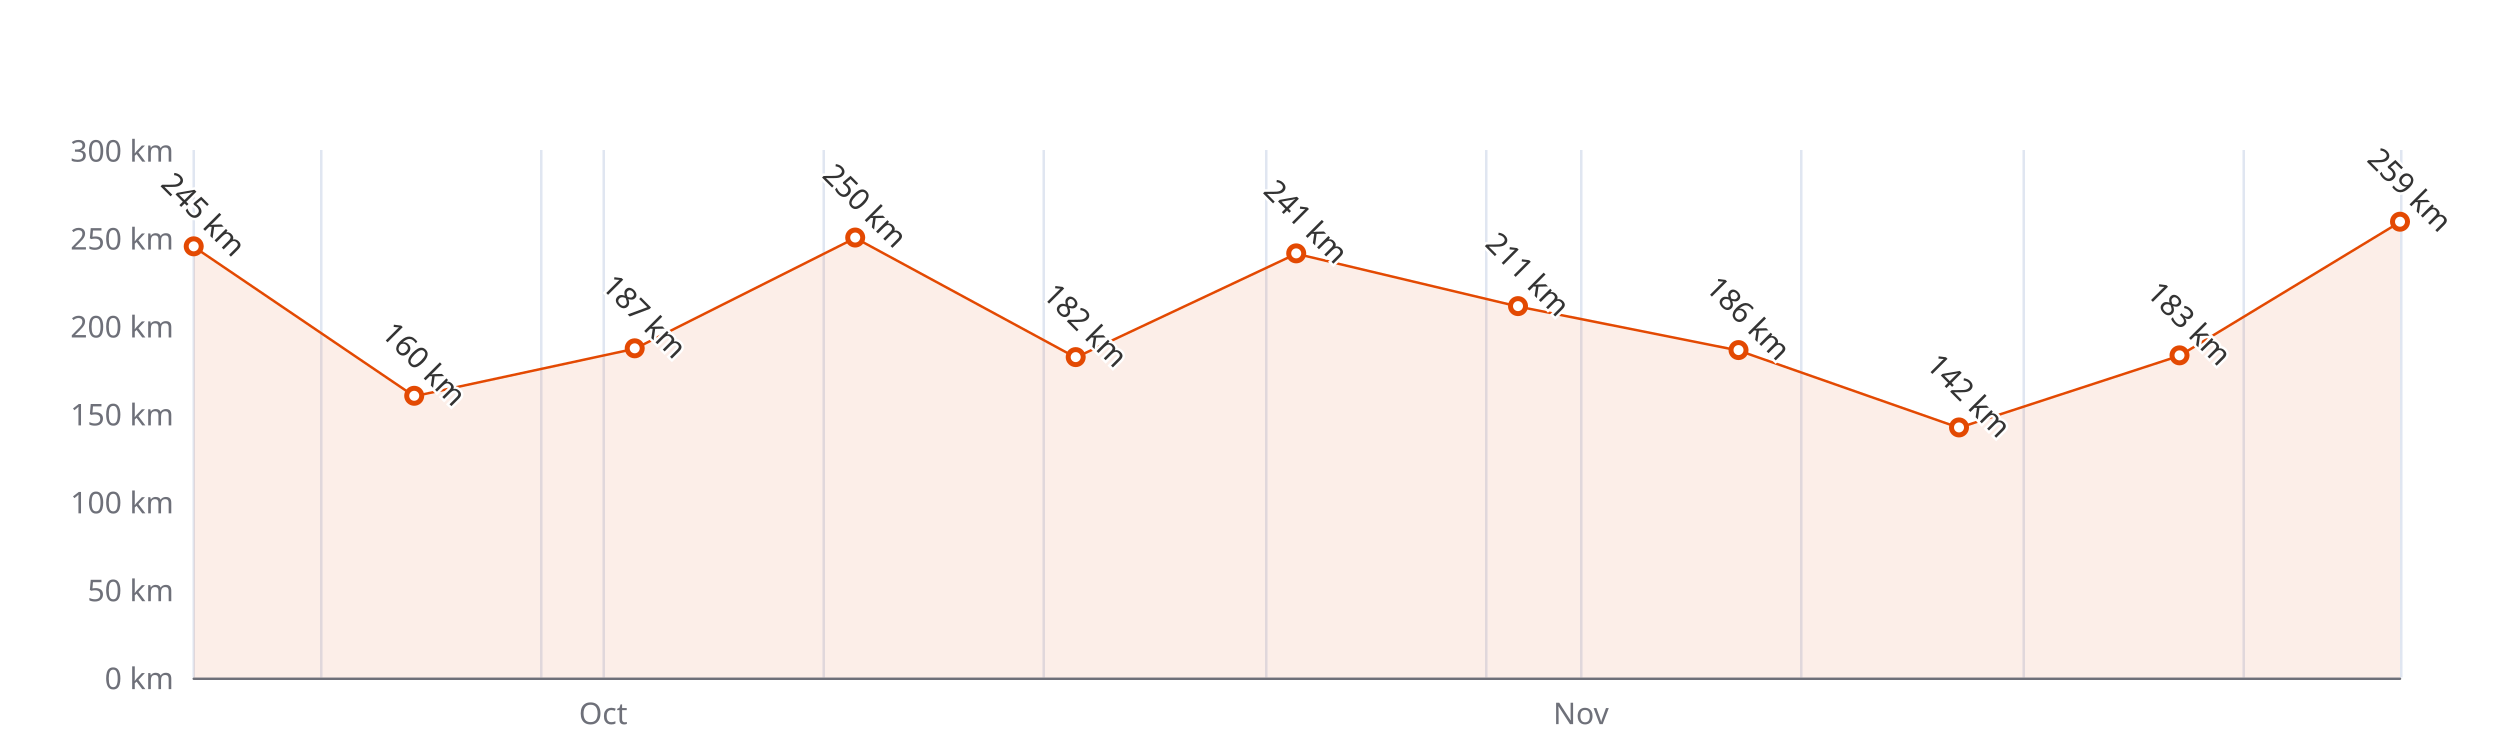
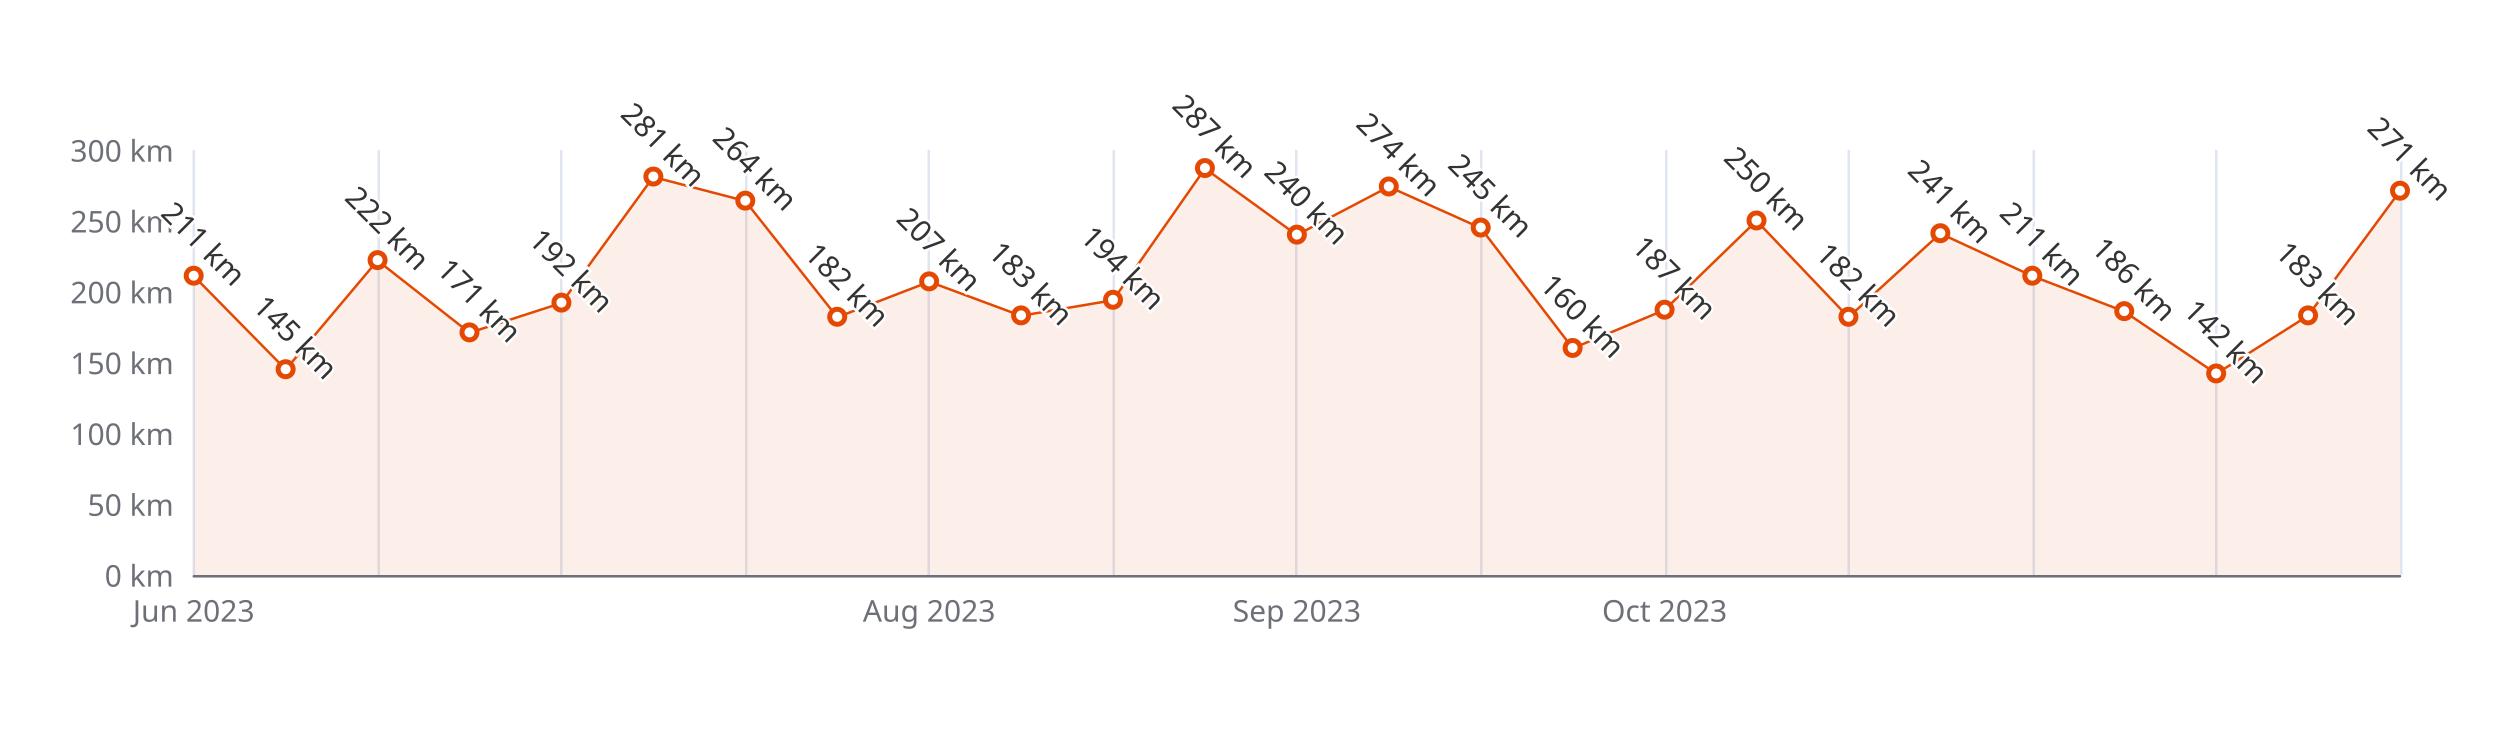
<svg xmlns="http://www.w3.org/2000/svg" width="1000" height="300" version="1.1" baseProfile="full" viewBox="0 0 1000 300">
  <rect width="1000" height="300" x="0" y="0" id="0" fill="#ffffff" />
-   <path d="M77.5 60L77.5 271" fill="none" stroke="#E0E6F1" />
-   <path d="M128.5 60L128.5 271" fill="none" stroke="#E0E6F1" />
-   <path d="M216.5 60L216.5 271" fill="none" stroke="#E0E6F1" />
-   <path d="M241.5 60L241.5 271" fill="none" stroke="#E0E6F1" />
-   <path d="M329.5 60L329.5 271" fill="none" stroke="#E0E6F1" />
-   <path d="M417.5 60L417.5 271" fill="none" stroke="#E0E6F1" />
-   <path d="M506.5 60L506.5 271" fill="none" stroke="#E0E6F1" />
-   <path d="M594.5 60L594.5 271" fill="none" stroke="#E0E6F1" />
-   <path d="M632.5 60L632.5 271" fill="none" stroke="#E0E6F1" />
-   <path d="M720.5 60L720.5 271" fill="none" stroke="#E0E6F1" />
-   <path d="M809.5 60L809.5 271" fill="none" stroke="#E0E6F1" />
-   <path d="M897.5 60L897.5 271" fill="none" stroke="#E0E6F1" />
-   <path d="M960.5 60L960.5 271" fill="none" stroke="#E0E6F1" />
-   <path d="M77.5 271.5L960 271.5" fill="none" stroke="#6E7079" stroke-linecap="round" />
-   <text dominant-baseline="central" text-anchor="end" style="font-size:12px;font-family:sans-serif;" xml:space="preserve" transform="translate(69.48 271)" fill="#6E7079">0 km</text>
-   <text dominant-baseline="central" text-anchor="end" style="font-size:12px;font-family:sans-serif;" xml:space="preserve" transform="translate(69.48 235.8333)" fill="#6E7079">50 km</text>
-   <text dominant-baseline="central" text-anchor="end" style="font-size:12px;font-family:sans-serif;" xml:space="preserve" transform="translate(69.48 200.6667)" fill="#6E7079">100 km</text>
-   <text dominant-baseline="central" text-anchor="end" style="font-size:12px;font-family:sans-serif;" xml:space="preserve" transform="translate(69.48 165.5)" fill="#6E7079">150 km</text>
-   <text dominant-baseline="central" text-anchor="end" style="font-size:12px;font-family:sans-serif;" xml:space="preserve" transform="translate(69.48 130.3333)" fill="#6E7079">200 km</text>
-   <text dominant-baseline="central" text-anchor="end" style="font-size:12px;font-family:sans-serif;" xml:space="preserve" transform="translate(69.48 95.1667)" fill="#6E7079">250 km</text>
+   <path d="M77.5 60L77.5 230" fill="none" stroke="#E0E6F1" />
+   <path d="M151.5 60L151.5 230" fill="none" stroke="#E0E6F1" />
+   <path d="M224.5 60L224.5 230" fill="none" stroke="#E0E6F1" />
+   <path d="M298.5 60L298.5 230" fill="none" stroke="#E0E6F1" />
+   <path d="M371.5 60L371.5 230" fill="none" stroke="#E0E6F1" />
+   <path d="M445.5 60L445.5 230" fill="none" stroke="#E0E6F1" />
+   <path d="M518.5 60L518.5 230" fill="none" stroke="#E0E6F1" />
+   <path d="M592.5 60L592.5 230" fill="none" stroke="#E0E6F1" />
+   <path d="M666.5 60L666.5 230" fill="none" stroke="#E0E6F1" />
+   <path d="M739.5 60L739.5 230" fill="none" stroke="#E0E6F1" />
+   <path d="M813.5 60L813.5 230" fill="none" stroke="#E0E6F1" />
+   <path d="M886.5 60L886.5 230" fill="none" stroke="#E0E6F1" />
+   <path d="M960.5 60L960.5 230" fill="none" stroke="#E0E6F1" />
+   <path d="M77.5 230.5L960 230.5" fill="none" stroke="#6E7079" stroke-linecap="round" />
+   <text dominant-baseline="central" text-anchor="end" style="font-size:12px;font-family:sans-serif;" xml:space="preserve" transform="translate(69.48 230)" fill="#6E7079">0 km</text>
+   <text dominant-baseline="central" text-anchor="end" style="font-size:12px;font-family:sans-serif;" xml:space="preserve" transform="translate(69.48 201.6667)" fill="#6E7079">50 km</text>
+   <text dominant-baseline="central" text-anchor="end" style="font-size:12px;font-family:sans-serif;" xml:space="preserve" transform="translate(69.48 173.3333)" fill="#6E7079">100 km</text>
+   <text dominant-baseline="central" text-anchor="end" style="font-size:12px;font-family:sans-serif;" xml:space="preserve" transform="translate(69.48 145)" fill="#6E7079">150 km</text>
+   <text dominant-baseline="central" text-anchor="end" style="font-size:12px;font-family:sans-serif;" xml:space="preserve" transform="translate(69.48 116.6667)" fill="#6E7079">200 km</text>
+   <text dominant-baseline="central" text-anchor="end" style="font-size:12px;font-family:sans-serif;" xml:space="preserve" transform="translate(69.48 88.3333)" fill="#6E7079">250 km</text>
  <text dominant-baseline="central" text-anchor="end" style="font-size:12px;font-family:sans-serif;" xml:space="preserve" transform="translate(69.48 60)" fill="#6E7079">300 km</text>
-   <text dominant-baseline="central" text-anchor="middle" style="font: normal normal 12px sans-serif" y="6" transform="translate(241.2791 279)" fill="#6E7079">Oct</text>
-   <text dominant-baseline="central" text-anchor="middle" style="font: normal normal 12px sans-serif" y="6" transform="translate(632.4019 279)" fill="#6E7079">Nov</text>
+   <text dominant-baseline="central" text-anchor="middle" style="font-size:12px;font-family:sans-serif;" xml:space="preserve" y="6" transform="translate(77.48 238)" fill="#6E7079">Jun 2023</text>
+   <text dominant-baseline="central" text-anchor="middle" style="font-size:12px;font-family:sans-serif;" xml:space="preserve" y="6" transform="translate(371.6533 238)" fill="#6E7079">Aug 2023</text>
+   <text dominant-baseline="central" text-anchor="middle" style="font-size:12px;font-family:sans-serif;" xml:space="preserve" y="6" transform="translate(518.74 238)" fill="#6E7079">Sep 2023</text>
+   <text dominant-baseline="central" text-anchor="middle" style="font-size:12px;font-family:sans-serif;" xml:space="preserve" y="6" transform="translate(665.8267 238)" fill="#6E7079">Oct 2023</text>
  <g clip-path="url(#zr4-c0)">
-     <path d="M77.5 98.7L165.7 158.5L253.9 139.5L342.1 95.2L430.3 143L518.5 101.5L607.2 122.6L695.4 140.2L783.6 171.1L871.8 142.3L960 88.8L960 271L871.8 271L783.6 271L695.4 271L607.2 271L518.5 271L430.3 271L342.1 271L253.9 271L165.7 271L77.5 271Z" fill="rgb(227,73,2)" fill-opacity="0.09" />
-     <path d="M77.5 98.7L165.7 158.5L253.9 139.5L342.1 95.2L430.3 143L518.5 101.5L607.2 122.6L695.4 140.2L783.6 171.1L871.8 142.3L960 88.8" fill="none" stroke="#E34902" stroke-linejoin="bevel" />
+     <path d="M77.5 110.4L114.3 147.8L151 104.2L187.8 133.1L224.6 121.2L261.3 70.8L298.1 80.4L334.9 126.9L371.7 112.7L408.4 126.3L445.2 120.1L482 67.4L518.7 94L555.5 74.7L592.3 91.2L629.1 139.3L665.8 124L702.6 88.3L739.4 126.9L776.1 93.4L812.9 110.4L849.7 124.6L886.5 149.5L923.2 126.3L960 76.4L960 230L923.2 230L886.5 230L849.7 230L812.9 230L776.1 230L739.4 230L702.6 230L665.8 230L629.1 230L592.3 230L555.5 230L518.7 230L482 230L445.2 230L408.4 230L371.7 230L334.9 230L298.1 230L261.3 230L224.6 230L187.8 230L151 230L114.3 230L77.5 230Z" fill="rgb(227,73,2)" fill-opacity="0.09" />
+     <path d="M77.5 110.4L114.3 147.8L151 104.2L187.8 133.1L224.6 121.2L261.3 70.8L298.1 80.4L334.9 126.9L371.7 112.7L408.4 126.3L445.2 120.1L482 67.4L518.7 94L555.5 74.7L592.3 91.2L629.1 139.3L665.8 124L702.6 88.3L739.4 126.9L776.1 93.4L812.9 110.4L849.7 124.6L886.5 149.5L923.2 126.3L960 76.4" fill="none" stroke="#E34902" stroke-linejoin="bevel" />
  </g>
-   <path d="M1 0A1 1 0 1 1 1 -0.1A1 1 0 0 1 1 0" transform="matrix(3,0,0,3,77.48,98.6833)" fill="#fff" stroke="#E34902" stroke-width="0.667" />
-   <path d="M1 0A1 1 0 1 1 1 -0.1A1 1 0 0 1 1 0" transform="matrix(3,0,0,3,165.6795,158.4667)" fill="#fff" stroke="#E34902" stroke-width="0.667" />
-   <path d="M1 0A1 1 0 1 1 1 -0.1A1 1 0 0 1 1 0" transform="matrix(3,0,0,3,253.879,139.4767)" fill="#fff" stroke="#E34902" stroke-width="0.667" />
-   <path d="M1 0A1 1 0 1 1 1 -0.1A1 1 0 0 1 1 0" transform="matrix(3,0,0,3,342.0785,95.1667)" fill="#fff" stroke="#E34902" stroke-width="0.667" />
-   <path d="M1 0A1 1 0 1 1 1 -0.1A1 1 0 0 1 1 0" transform="matrix(3,0,0,3,430.278,142.9933)" fill="#fff" stroke="#E34902" stroke-width="0.667" />
-   <path d="M1 0A1 1 0 1 1 1 -0.1A1 1 0 0 1 1 0" transform="matrix(3,0,0,3,518.4775,101.4967)" fill="#fff" stroke="#E34902" stroke-width="0.667" />
-   <path d="M1 0A1 1 0 1 1 1 -0.1A1 1 0 0 1 1 0" transform="matrix(3,0,0,3,607.202,122.5967)" fill="#fff" stroke="#E34902" stroke-width="0.667" />
-   <path d="M1 0A1 1 0 1 1 1 -0.1A1 1 0 0 1 1 0" transform="matrix(3,0,0,3,695.4015,140.18)" fill="#fff" stroke="#E34902" stroke-width="0.667" />
-   <path d="M1 0A1 1 0 1 1 1 -0.1A1 1 0 0 1 1 0" transform="matrix(3,0,0,3,783.601,171.1267)" fill="#fff" stroke="#E34902" stroke-width="0.667" />
-   <path d="M1 0A1 1 0 1 1 1 -0.1A1 1 0 0 1 1 0" transform="matrix(3,0,0,3,871.8005,142.29)" fill="#fff" stroke="#E34902" stroke-width="0.667" />
-   <path d="M1 0A1 1 0 1 1 1 -0.1A1 1 0 0 1 1 0" transform="matrix(3,0,0,3,960,88.8367)" fill="#fff" stroke="#E34902" stroke-width="0.667" />
-   <text dominant-baseline="central" text-anchor="middle" style="font-size:12px;font-family:sans-serif;" xml:space="preserve" y="-6" transform="matrix(0.707,0.707,-0.707,0.707,77.48,89.6833)" fill="#333" stroke="rgb(255,255,255)" stroke-width="2" paint-order="stroke" stroke-miterlimit="2">245 km</text>
-   <text dominant-baseline="central" text-anchor="middle" style="font-size:12px;font-family:sans-serif;" xml:space="preserve" y="-6" transform="matrix(0.707,0.707,-0.707,0.707,165.6795,149.4667)" fill="#333" stroke="rgb(255,255,255)" stroke-width="2" paint-order="stroke" stroke-miterlimit="2">160 km</text>
-   <text dominant-baseline="central" text-anchor="middle" style="font-size:12px;font-family:sans-serif;" xml:space="preserve" y="-6" transform="matrix(0.707,0.707,-0.707,0.707,253.879,130.4767)" fill="#333" stroke="rgb(255,255,255)" stroke-width="2" paint-order="stroke" stroke-miterlimit="2">187 km</text>
-   <text dominant-baseline="central" text-anchor="middle" style="font-size:12px;font-family:sans-serif;" xml:space="preserve" y="-6" transform="matrix(0.707,0.707,-0.707,0.707,342.0785,86.1667)" fill="#333" stroke="rgb(255,255,255)" stroke-width="2" paint-order="stroke" stroke-miterlimit="2">250 km</text>
-   <text dominant-baseline="central" text-anchor="middle" style="font-size:12px;font-family:sans-serif;" xml:space="preserve" y="-6" transform="matrix(0.707,0.707,-0.707,0.707,430.278,133.9933)" fill="#333" stroke="rgb(255,255,255)" stroke-width="2" paint-order="stroke" stroke-miterlimit="2">182 km</text>
-   <text dominant-baseline="central" text-anchor="middle" style="font-size:12px;font-family:sans-serif;" xml:space="preserve" y="-6" transform="matrix(0.707,0.707,-0.707,0.707,518.4775,92.4967)" fill="#333" stroke="rgb(255,255,255)" stroke-width="2" paint-order="stroke" stroke-miterlimit="2">241 km</text>
-   <text dominant-baseline="central" text-anchor="middle" style="font-size:12px;font-family:sans-serif;" xml:space="preserve" y="-6" transform="matrix(0.707,0.707,-0.707,0.707,607.202,113.5967)" fill="#333" stroke="rgb(255,255,255)" stroke-width="2" paint-order="stroke" stroke-miterlimit="2">211 km</text>
-   <text dominant-baseline="central" text-anchor="middle" style="font-size:12px;font-family:sans-serif;" xml:space="preserve" y="-6" transform="matrix(0.707,0.707,-0.707,0.707,695.4015,131.18)" fill="#333" stroke="rgb(255,255,255)" stroke-width="2" paint-order="stroke" stroke-miterlimit="2">186 km</text>
-   <text dominant-baseline="central" text-anchor="middle" style="font-size:12px;font-family:sans-serif;" xml:space="preserve" y="-6" transform="matrix(0.707,0.707,-0.707,0.707,783.601,162.1267)" fill="#333" stroke="rgb(255,255,255)" stroke-width="2" paint-order="stroke" stroke-miterlimit="2">142 km</text>
-   <text dominant-baseline="central" text-anchor="middle" style="font-size:12px;font-family:sans-serif;" xml:space="preserve" y="-6" transform="matrix(0.707,0.707,-0.707,0.707,871.8005,133.29)" fill="#333" stroke="rgb(255,255,255)" stroke-width="2" paint-order="stroke" stroke-miterlimit="2">183 km</text>
-   <text dominant-baseline="central" text-anchor="middle" style="font-size:12px;font-family:sans-serif;" xml:space="preserve" y="-6" transform="matrix(0.707,0.707,-0.707,0.707,960,79.8367)" fill="#333" stroke="rgb(255,255,255)" stroke-width="2" paint-order="stroke" stroke-miterlimit="2">259 km</text>
+   <path d="M1 0A1 1 0 1 1 1 -0.1A1 1 0 0 1 1 0" transform="matrix(3,0,0,3,77.48,110.4333)" fill="#fff" stroke="#E34902" stroke-width="0.667" />
+   <path d="M1 0A1 1 0 1 1 1 -0.1A1 1 0 0 1 1 0" transform="matrix(3,0,0,3,114.2517,147.8333)" fill="#fff" stroke="#E34902" stroke-width="0.667" />
+   <path d="M1 0A1 1 0 1 1 1 -0.1A1 1 0 0 1 1 0" transform="matrix(3,0,0,3,151.0233,104.2)" fill="#fff" stroke="#E34902" stroke-width="0.667" />
+   <path d="M1 0A1 1 0 1 1 1 -0.1A1 1 0 0 1 1 0" transform="matrix(3,0,0,3,187.795,133.1)" fill="#fff" stroke="#E34902" stroke-width="0.667" />
+   <path d="M1 0A1 1 0 1 1 1 -0.1A1 1 0 0 1 1 0" transform="matrix(3,0,0,3,224.5667,121.2)" fill="#fff" stroke="#E34902" stroke-width="0.667" />
+   <path d="M1 0A1 1 0 1 1 1 -0.1A1 1 0 0 1 1 0" transform="matrix(3,0,0,3,261.3383,70.7667)" fill="#fff" stroke="#E34902" stroke-width="0.667" />
+   <path d="M1 0A1 1 0 1 1 1 -0.1A1 1 0 0 1 1 0" transform="matrix(3,0,0,3,298.11,80.4)" fill="#fff" stroke="#E34902" stroke-width="0.667" />
+   <path d="M1 0A1 1 0 1 1 1 -0.1A1 1 0 0 1 1 0" transform="matrix(3,0,0,3,334.8817,126.8667)" fill="#fff" stroke="#E34902" stroke-width="0.667" />
+   <path d="M1 0A1 1 0 1 1 1 -0.1A1 1 0 0 1 1 0" transform="matrix(3,0,0,3,371.6533,112.7)" fill="#fff" stroke="#E34902" stroke-width="0.667" />
+   <path d="M1 0A1 1 0 1 1 1 -0.1A1 1 0 0 1 1 0" transform="matrix(3,0,0,3,408.425,126.3)" fill="#fff" stroke="#E34902" stroke-width="0.667" />
+   <path d="M1 0A1 1 0 1 1 1 -0.1A1 1 0 0 1 1 0" transform="matrix(3,0,0,3,445.1967,120.0667)" fill="#fff" stroke="#E34902" stroke-width="0.667" />
+   <path d="M1 0A1 1 0 1 1 1 -0.1A1 1 0 0 1 1 0" transform="matrix(3,0,0,3,481.9683,67.3667)" fill="#fff" stroke="#E34902" stroke-width="0.667" />
+   <path d="M1 0A1 1 0 1 1 1 -0.1A1 1 0 0 1 1 0" transform="matrix(3,0,0,3,518.74,94)" fill="#fff" stroke="#E34902" stroke-width="0.667" />
+   <path d="M1 0A1 1 0 1 1 1 -0.1A1 1 0 0 1 1 0" transform="matrix(3,0,0,3,555.5117,74.7333)" fill="#fff" stroke="#E34902" stroke-width="0.667" />
+   <path d="M1 0A1 1 0 1 1 1 -0.1A1 1 0 0 1 1 0" transform="matrix(3,0,0,3,592.2833,91.1667)" fill="#fff" stroke="#E34902" stroke-width="0.667" />
+   <path d="M1 0A1 1 0 1 1 1 -0.1A1 1 0 0 1 1 0" transform="matrix(3,0,0,3,629.055,139.3333)" fill="#fff" stroke="#E34902" stroke-width="0.667" />
+   <path d="M1 0A1 1 0 1 1 1 -0.1A1 1 0 0 1 1 0" transform="matrix(3,0,0,3,665.8267,124.0333)" fill="#fff" stroke="#E34902" stroke-width="0.667" />
+   <path d="M1 0A1 1 0 1 1 1 -0.1A1 1 0 0 1 1 0" transform="matrix(3,0,0,3,702.5983,88.3333)" fill="#fff" stroke="#E34902" stroke-width="0.667" />
+   <path d="M1 0A1 1 0 1 1 1 -0.1A1 1 0 0 1 1 0" transform="matrix(3,0,0,3,739.37,126.8667)" fill="#fff" stroke="#E34902" stroke-width="0.667" />
+   <path d="M1 0A1 1 0 1 1 1 -0.1A1 1 0 0 1 1 0" transform="matrix(3,0,0,3,776.1417,93.4333)" fill="#fff" stroke="#E34902" stroke-width="0.667" />
+   <path d="M1 0A1 1 0 1 1 1 -0.1A1 1 0 0 1 1 0" transform="matrix(3,0,0,3,812.9133,110.4333)" fill="#fff" stroke="#E34902" stroke-width="0.667" />
+   <path d="M1 0A1 1 0 1 1 1 -0.1A1 1 0 0 1 1 0" transform="matrix(3,0,0,3,849.685,124.6)" fill="#fff" stroke="#E34902" stroke-width="0.667" />
+   <path d="M1 0A1 1 0 1 1 1 -0.1A1 1 0 0 1 1 0" transform="matrix(3,0,0,3,886.4567,149.5333)" fill="#fff" stroke="#E34902" stroke-width="0.667" />
+   <path d="M1 0A1 1 0 1 1 1 -0.1A1 1 0 0 1 1 0" transform="matrix(3,0,0,3,923.2283,126.3)" fill="#fff" stroke="#E34902" stroke-width="0.667" />
+   <path d="M1 0A1 1 0 1 1 1 -0.1A1 1 0 0 1 1 0" transform="matrix(3,0,0,3,960,76.4333)" fill="#fff" stroke="#E34902" stroke-width="0.667" />
+   <text dominant-baseline="central" text-anchor="middle" style="font-size:12px;font-family:sans-serif;" xml:space="preserve" y="-6" transform="matrix(0.707,0.707,-0.707,0.707,77.48,101.4333)" fill="#333" stroke="rgb(255,255,255)" stroke-width="2" paint-order="stroke" stroke-miterlimit="2">211 km</text>
+   <text dominant-baseline="central" text-anchor="middle" style="font-size:12px;font-family:sans-serif;" xml:space="preserve" y="-6" transform="matrix(0.707,0.707,-0.707,0.707,114.2517,138.8333)" fill="#333" stroke="rgb(255,255,255)" stroke-width="2" paint-order="stroke" stroke-miterlimit="2">145 km</text>
+   <text dominant-baseline="central" text-anchor="middle" style="font-size:12px;font-family:sans-serif;" xml:space="preserve" y="-6" transform="matrix(0.707,0.707,-0.707,0.707,151.0233,95.2)" fill="#333" stroke="rgb(255,255,255)" stroke-width="2" paint-order="stroke" stroke-miterlimit="2">222 km</text>
+   <text dominant-baseline="central" text-anchor="middle" style="font-size:12px;font-family:sans-serif;" xml:space="preserve" y="-6" transform="matrix(0.707,0.707,-0.707,0.707,187.795,124.1)" fill="#333" stroke="rgb(255,255,255)" stroke-width="2" paint-order="stroke" stroke-miterlimit="2">171 km</text>
+   <text dominant-baseline="central" text-anchor="middle" style="font-size:12px;font-family:sans-serif;" xml:space="preserve" y="-6" transform="matrix(0.707,0.707,-0.707,0.707,224.5667,112.2)" fill="#333" stroke="rgb(255,255,255)" stroke-width="2" paint-order="stroke" stroke-miterlimit="2">192 km</text>
+   <text dominant-baseline="central" text-anchor="middle" style="font-size:12px;font-family:sans-serif;" xml:space="preserve" y="-6" transform="matrix(0.707,0.707,-0.707,0.707,261.3383,61.7667)" fill="#333" stroke="rgb(255,255,255)" stroke-width="2" paint-order="stroke" stroke-miterlimit="2">281 km</text>
+   <text dominant-baseline="central" text-anchor="middle" style="font-size:12px;font-family:sans-serif;" xml:space="preserve" y="-6" transform="matrix(0.707,0.707,-0.707,0.707,298.11,71.4)" fill="#333" stroke="rgb(255,255,255)" stroke-width="2" paint-order="stroke" stroke-miterlimit="2">264 km</text>
+   <text dominant-baseline="central" text-anchor="middle" style="font-size:12px;font-family:sans-serif;" xml:space="preserve" y="-6" transform="matrix(0.707,0.707,-0.707,0.707,334.8817,117.8667)" fill="#333" stroke="rgb(255,255,255)" stroke-width="2" paint-order="stroke" stroke-miterlimit="2">182 km</text>
+   <text dominant-baseline="central" text-anchor="middle" style="font-size:12px;font-family:sans-serif;" xml:space="preserve" y="-6" transform="matrix(0.707,0.707,-0.707,0.707,371.6533,103.7)" fill="#333" stroke="rgb(255,255,255)" stroke-width="2" paint-order="stroke" stroke-miterlimit="2">207 km</text>
+   <text dominant-baseline="central" text-anchor="middle" style="font-size:12px;font-family:sans-serif;" xml:space="preserve" y="-6" transform="matrix(0.707,0.707,-0.707,0.707,408.425,117.3)" fill="#333" stroke="rgb(255,255,255)" stroke-width="2" paint-order="stroke" stroke-miterlimit="2">183 km</text>
+   <text dominant-baseline="central" text-anchor="middle" style="font-size:12px;font-family:sans-serif;" xml:space="preserve" y="-6" transform="matrix(0.707,0.707,-0.707,0.707,445.1967,111.0667)" fill="#333" stroke="rgb(255,255,255)" stroke-width="2" paint-order="stroke" stroke-miterlimit="2">194 km</text>
+   <text dominant-baseline="central" text-anchor="middle" style="font-size:12px;font-family:sans-serif;" xml:space="preserve" y="-6" transform="matrix(0.707,0.707,-0.707,0.707,481.9683,58.3667)" fill="#333" stroke="rgb(255,255,255)" stroke-width="2" paint-order="stroke" stroke-miterlimit="2">287 km</text>
+   <text dominant-baseline="central" text-anchor="middle" style="font-size:12px;font-family:sans-serif;" xml:space="preserve" y="-6" transform="matrix(0.707,0.707,-0.707,0.707,518.74,85)" fill="#333" stroke="rgb(255,255,255)" stroke-width="2" paint-order="stroke" stroke-miterlimit="2">240 km</text>
+   <text dominant-baseline="central" text-anchor="middle" style="font-size:12px;font-family:sans-serif;" xml:space="preserve" y="-6" transform="matrix(0.707,0.707,-0.707,0.707,555.5117,65.7333)" fill="#333" stroke="rgb(255,255,255)" stroke-width="2" paint-order="stroke" stroke-miterlimit="2">274 km</text>
+   <text dominant-baseline="central" text-anchor="middle" style="font-size:12px;font-family:sans-serif;" xml:space="preserve" y="-6" transform="matrix(0.707,0.707,-0.707,0.707,592.2833,82.1667)" fill="#333" stroke="rgb(255,255,255)" stroke-width="2" paint-order="stroke" stroke-miterlimit="2">245 km</text>
+   <text dominant-baseline="central" text-anchor="middle" style="font-size:12px;font-family:sans-serif;" xml:space="preserve" y="-6" transform="matrix(0.707,0.707,-0.707,0.707,629.055,130.3333)" fill="#333" stroke="rgb(255,255,255)" stroke-width="2" paint-order="stroke" stroke-miterlimit="2">160 km</text>
+   <text dominant-baseline="central" text-anchor="middle" style="font-size:12px;font-family:sans-serif;" xml:space="preserve" y="-6" transform="matrix(0.707,0.707,-0.707,0.707,665.8267,115.0333)" fill="#333" stroke="rgb(255,255,255)" stroke-width="2" paint-order="stroke" stroke-miterlimit="2">187 km</text>
+   <text dominant-baseline="central" text-anchor="middle" style="font-size:12px;font-family:sans-serif;" xml:space="preserve" y="-6" transform="matrix(0.707,0.707,-0.707,0.707,702.5983,79.3333)" fill="#333" stroke="rgb(255,255,255)" stroke-width="2" paint-order="stroke" stroke-miterlimit="2">250 km</text>
+   <text dominant-baseline="central" text-anchor="middle" style="font-size:12px;font-family:sans-serif;" xml:space="preserve" y="-6" transform="matrix(0.707,0.707,-0.707,0.707,739.37,117.8667)" fill="#333" stroke="rgb(255,255,255)" stroke-width="2" paint-order="stroke" stroke-miterlimit="2">182 km</text>
+   <text dominant-baseline="central" text-anchor="middle" style="font-size:12px;font-family:sans-serif;" xml:space="preserve" y="-6" transform="matrix(0.707,0.707,-0.707,0.707,776.1417,84.4333)" fill="#333" stroke="rgb(255,255,255)" stroke-width="2" paint-order="stroke" stroke-miterlimit="2">241 km</text>
+   <text dominant-baseline="central" text-anchor="middle" style="font-size:12px;font-family:sans-serif;" xml:space="preserve" y="-6" transform="matrix(0.707,0.707,-0.707,0.707,812.9133,101.4333)" fill="#333" stroke="rgb(255,255,255)" stroke-width="2" paint-order="stroke" stroke-miterlimit="2">211 km</text>
+   <text dominant-baseline="central" text-anchor="middle" style="font-size:12px;font-family:sans-serif;" xml:space="preserve" y="-6" transform="matrix(0.707,0.707,-0.707,0.707,849.685,115.6)" fill="#333" stroke="rgb(255,255,255)" stroke-width="2" paint-order="stroke" stroke-miterlimit="2">186 km</text>
+   <text dominant-baseline="central" text-anchor="middle" style="font-size:12px;font-family:sans-serif;" xml:space="preserve" y="-6" transform="matrix(0.707,0.707,-0.707,0.707,886.4567,140.5333)" fill="#333" stroke="rgb(255,255,255)" stroke-width="2" paint-order="stroke" stroke-miterlimit="2">142 km</text>
+   <text dominant-baseline="central" text-anchor="middle" style="font-size:12px;font-family:sans-serif;" xml:space="preserve" y="-6" transform="matrix(0.707,0.707,-0.707,0.707,923.2283,117.3)" fill="#333" stroke="rgb(255,255,255)" stroke-width="2" paint-order="stroke" stroke-miterlimit="2">183 km</text>
+   <text dominant-baseline="central" text-anchor="middle" style="font-size:12px;font-family:sans-serif;" xml:space="preserve" y="-6" transform="matrix(0.707,0.707,-0.707,0.707,960,67.4333)" fill="#333" stroke="rgb(255,255,255)" stroke-width="2" paint-order="stroke" stroke-miterlimit="2">271 km</text>
  <defs>
    <clipPath id="zr4-c0">
-       <path d="M76 59.5l884 0l0 212l-884 0Z" fill="#000" />
+       <path d="M76 59.5l884 0l0 171l-884 0Z" fill="#000" />
    </clipPath>
  </defs>
</svg>
